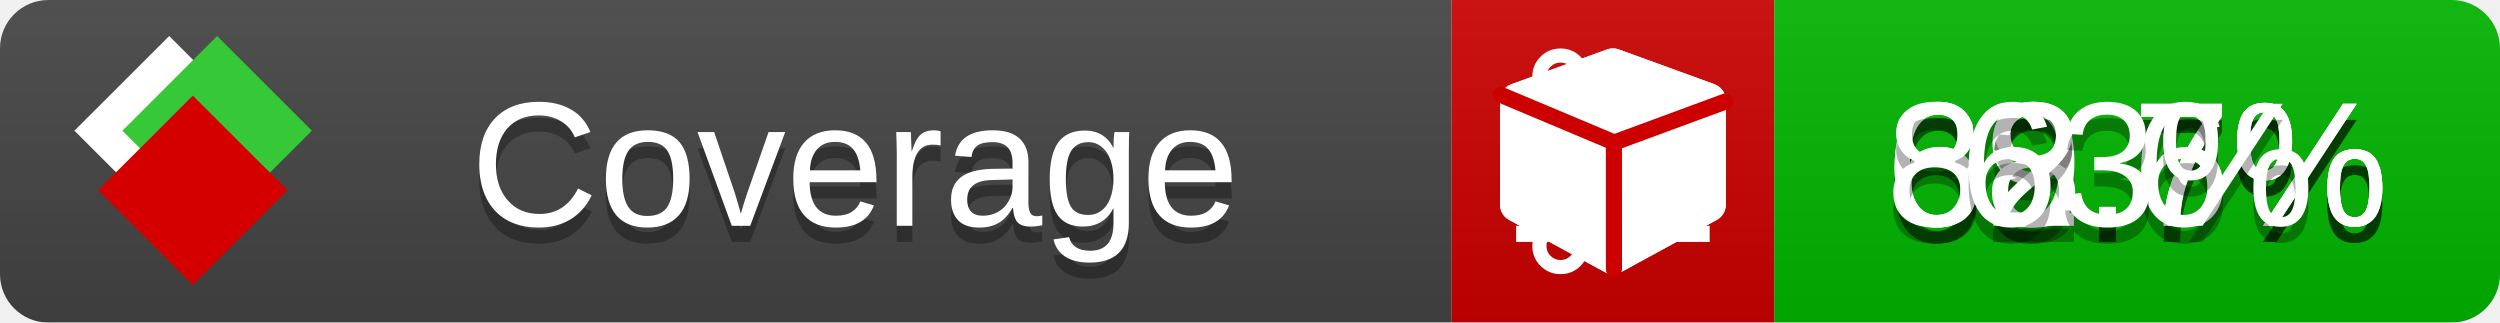
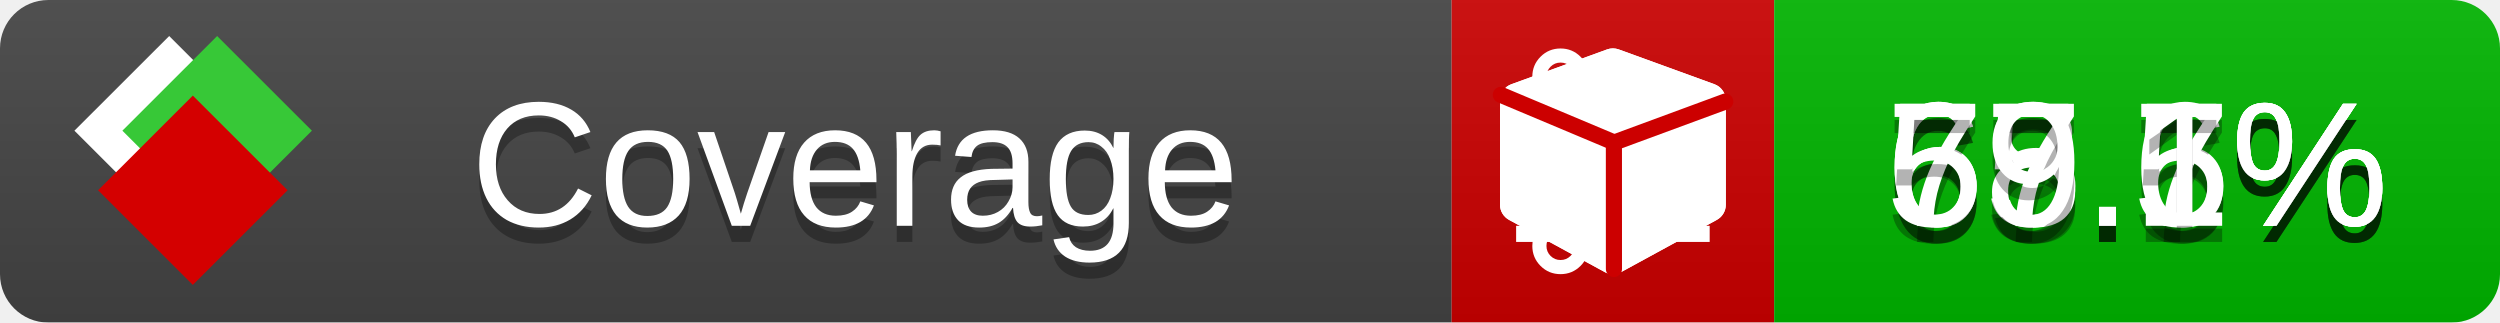
<svg xmlns="http://www.w3.org/2000/svg" xmlns:xlink="http://www.w3.org/1999/xlink" width="155" height="20">
  <style type="text/css">
          
            @keyframes fade1 {
                0% { visibility: visible; opacity: 1; }
               23% { visibility: visible; opacity: 1; }
               25% { visibility: hidden; opacity: 0; }
               48% { visibility: hidden; opacity: 0; }
               50% { visibility: hidden; opacity: 0; }
               73% { visibility: hidden; opacity: 0; }
               75% { visibility: hidden; opacity: 0; }
               98% { visibility: hidden; opacity: 0; }
              100% { visibility: visible; opacity: 1; }
            }
            @keyframes fade2 {
                0% { visibility: hidden; opacity: 0; }
               23% { visibility: hidden; opacity: 0; }
               25% { visibility: visible; opacity: 1; }
               48% { visibility: visible; opacity: 1; }
               50% { visibility: hidden; opacity: 0; }
               73% { visibility: hidden; opacity: 0; }
               75% { visibility: hidden; opacity: 0; }
               98% { visibility: hidden; opacity: 0; }
              100% { visibility: hidden; opacity: 0; }
            }
            @keyframes fade3 {
                0% { visibility: hidden; opacity: 0; }
               23% { visibility: hidden; opacity: 0; }
               25% { visibility: hidden; opacity: 0; }
               48% { visibility: hidden; opacity: 0; }
               50% { visibility: visible; opacity: 1; }
               73% { visibility: visible; opacity: 1; }
               75% { visibility: hidden; opacity: 0; }
               98% { visibility: hidden; opacity: 0; }
              100% { visibility: hidden; opacity: 0; }
            }
            @keyframes fade4 {
                0% { visibility: hidden; opacity: 0; }
               23% { visibility: hidden; opacity: 0; }
               25% { visibility: hidden; opacity: 0; }
               48% { visibility: hidden; opacity: 0; }
               50% { visibility: hidden; opacity: 0; }
               73% { visibility: hidden; opacity: 0; }
               75% { visibility: visible; opacity: 1; }
               98% { visibility: visible; opacity: 1; }
              100% { visibility: hidden; opacity: 0; }
            }
            .linecoverage {
                animation-duration: 15s;
                animation-name: fade1;
                animation-iteration-count: infinite;
            }
            .branchcoverage {
                animation-duration: 15s;
                animation-name: fade2;
                animation-iteration-count: infinite;
            }
            .methodcoverage {
                animation-duration: 15s;
                animation-name: fade3;
                animation-iteration-count: infinite;
            }
            .fullmethodcoverage {
                animation-duration: 15s;
                animation-name: fade4;
                animation-iteration-count: infinite;
            }
          
    </style>
  <defs>
    <linearGradient id="gradient" x2="0" y2="100%">
      <stop offset="0" stop-color="#bbb" stop-opacity=".1" />
      <stop offset="1" stop-opacity=".1" />
    </linearGradient>
    <linearGradient id="c">
      <stop offset="0" stop-color="#d40000" />
      <stop offset="1" stop-color="#ff2a2a" />
    </linearGradient>
    <linearGradient id="a">
      <stop offset="0" stop-color="#e0e0de" />
      <stop offset="1" stop-color="#fff" />
    </linearGradient>
    <linearGradient id="b">
      <stop offset="0" stop-color="#37c837" />
      <stop offset="1" stop-color="#217821" />
    </linearGradient>
    <linearGradient xlink:href="#a" id="e" x1="106.44" x2="69.96" y1="-11.96" y2="-46.84" gradientTransform="matrix(-.8426 -.00045 -.00045 -.8426 -94.27 -75.82)" gradientUnits="userSpaceOnUse" />
    <linearGradient xlink:href="#b" id="f" x1="56.19" x2="77.97" y1="-23.45" y2="10.62" gradientTransform="matrix(.8426 .00045 .00045 .8426 94.27 75.82)" gradientUnits="userSpaceOnUse" />
    <linearGradient xlink:href="#c" id="g" x1="79.98" x2="132.9" y1="10.79" y2="10.79" gradientTransform="matrix(.8426 .00045 .00045 .8426 94.27 75.82)" gradientUnits="userSpaceOnUse" />
    <mask id="mask">
      <rect width="155" height="20" rx="3" fill="#fff" />
    </mask>
    <g id="icon" transform="matrix(.04486 0 0 .04481 -.48 -.63)">
      <rect width="52.92" height="52.92" x="-109.72" y="-27.13" fill="url(#e)" transform="rotate(-135)" />
      <rect width="52.92" height="52.92" x="70.19" y="-39.18" fill="url(#f)" transform="rotate(45)" />
      <rect width="52.92" height="52.92" x="80.05" y="-15.74" fill="url(#g)" transform="rotate(45)" />
    </g>
  </defs>
  <g mask="url(#mask)">
    <rect x="0" y="0" width="90" height="20" fill="#444" />
    <rect x="90" y="0" width="20" height="20" fill="#c00" />
    <rect x="110" y="0" width="45" height="20" fill="#00B600" />
    <rect x="0" y="0" width="155" height="20" fill="url(#gradient)" />
  </g>
  <g>
    <path class="linecoverage" stroke="#fff" d="M94 6.5 h12 M94 10.5 h12 M94 14.5 h12" />
    <path class="branchcoverage" fill="#fff" d="m 97.628,15.247 q 0,-0.364 -0.255,-0.619 -0.255,-0.255 -0.619,-0.255 -0.364,0 -0.619,0.255 -0.255,0.255 -0.255,0.619 0,0.364 0.255,0.619 0.255,0.255 0.619,0.255 0.364,0 0.619,-0.255 0.255,-0.255 0.255,-0.619 z m 0,-10.493 q 0,-0.364 -0.255,-0.619 -0.255,-0.255 -0.619,-0.255 -0.364,0 -0.619,0.255 -0.255,0.255 -0.255,0.619 0,0.364 0.255,0.619 0.255,0.255 0.619,0.255 0.364,0 0.619,-0.255 0.255,-0.255 0.255,-0.619 z m 5.83,1.166 q 0,-0.364 -0.255,-0.619 -0.255,-0.255 -0.619,-0.255 -0.364,0 -0.619,0.255 -0.255,0.255 -0.255,0.619 0,0.364 0.255,0.619 0.255,0.255 0.619,0.255 0.364,0 0.619,-0.255 0.255,-0.255 0.255,-0.619 z m 0.874,0 q 0,0.474 -0.237,0.879 -0.237,0.405 -0.638,0.633 -0.018,2.614 -2.059,3.771 -0.619,0.346 -1.849,0.738 -1.166,0.364 -1.544,0.647 -0.378,0.282 -0.378,0.911 l 0,0.237 q 0.401,0.228 0.638,0.633 0.237,0.405 0.237,0.879 0,0.729 -0.51,1.239 -0.51,0.51 -1.239,0.51 -0.729,0 -1.239,-0.51 -0.51,-0.51 -0.51,-1.239 0,-0.474 0.237,-0.879 0.237,-0.405 0.638,-0.633 l 0,-7.469 q -0.401,-0.228 -0.638,-0.633 -0.237,-0.405 -0.237,-0.879 0,-0.729 0.51,-1.239 0.51,-0.51 1.239,-0.51 0.729,0 1.239,0.51 0.51,0.51 0.51,1.239 0,0.474 -0.237,0.879 -0.237,0.405 -0.638,0.633 l 0,4.527 q 0.492,-0.237 1.403,-0.519 0.501,-0.155 0.797,-0.269 0.296,-0.114 0.642,-0.282 0.346,-0.169 0.537,-0.36 0.191,-0.191 0.369,-0.465 0.178,-0.273 0.255,-0.633 0.077,-0.36 0.077,-0.833 -0.401,-0.228 -0.638,-0.633 -0.237,-0.405 -0.237,-0.879 0,-0.729 0.51,-1.239 0.51,-0.51 1.239,-0.51 0.729,0 1.239,0.51 0.51,0.51 0.51,1.239 z" />
    <path class="methodcoverage" fill="#fff" d="m 100.538,15.629 5.385,-2.936 v -5.351 l -5.385,1.96 z M 100,8.351 105.873,6.214 100,4.077 94.127,6.214 Z m 7,-2.12 v 6.462 q 0,0.294 -0.151,0.547 -0.151,0.252 -0.412,0.395 l -5.923,3.231 q -0.236,0.135 -0.513,0.135 -0.278,0 -0.513,-0.135 l -5.923,-3.231 Q 93.303,13.492 93.151,13.239 93,12.987 93,12.692 v -6.462 q 0,-0.337 0.194,-0.614 0.194,-0.278 0.513,-0.395 l 5.923,-2.154 q 0.185,-0.067 0.37,-0.067 0.185,0 0.37,0.067 l 5.923,2.154 q 0.32,0.118 0.513,0.395 Q 107,5.894 107,6.231 Z" />
    <path class="fullmethodcoverage" fill="#fff" d="m 107,6.231 v 6.462 c 0,0.196 -0.051,0.379 -0.151,0.547 -0.101,0.168 -0.238,0.3 -0.412,0.395 l -5.923,3.231 c -0.157,0.09 -0.328,0.135 -0.513,0.135 -0.185,0 -0.356,-0.045 -0.513,-0.135 l -5.923,-3.231 C 93.39,13.539 93.252,13.407 93.151,13.239 93.05,13.071 93,12.889 93,12.692 v -6.462 c 0,-0.224 0.065,-0.429 0.194,-0.614 0.129,-0.185 0.3,-0.317 0.513,-0.395 l 5.923,-2.154 c 0.123,-0.045 0.247,-0.067 0.37,-0.067 0.123,0 0.247,0.022 0.37,0.067 l 5.923,2.154 c 0.213,0.079 0.384,0.21 0.513,0.395 0.129,0.185 0.194,0.39 0.194,0.614 z" />
    <path class="fullmethodcoverage" style="fill:none;stroke:#cc0000;stroke-width:1;stroke-linecap:round;stroke-dasharray:none;stroke-opacity:1" d="m 100.064,16.677 -0.002,-7.833 6.906,-2.547" />
    <path class="fullmethodcoverage" style="fill:none;stroke:#cc0000;stroke-width:1;stroke-linecap:round;stroke-dasharray:none;stroke-opacity:1" d="M 99.914,8.765 93.052,5.882" />
  </g>
  <g fill="#fff" text-anchor="middle" font-family="Verdana,Arial,Geneva,sans-serif" font-size="11">
    <a xlink:href="https://github.com/danielpalme/ReportGenerator" target="_top">
      <use xlink:href="#icon" transform="translate(3,1) scale(3.5)" />
    </a>
    <text x="53" y="15" fill="#010101" fill-opacity=".3">Coverage</text>
    <text x="53" y="14" fill="#fff">Coverage</text>
-     <text class="linecoverage" x="132.5" y="15" fill="#010101" fill-opacity=".3">69.7%</text>
-     <text class="linecoverage" x="132.5" y="14">69.7%</text>
+     <text class="linecoverage" x="132.5" y="15" fill="#010101" fill-opacity=".3">65.6%</text>
+     <text class="linecoverage" x="132.5" y="14">65.6%</text>
    <text class="branchcoverage" x="132.5" y="15" fill="#010101" fill-opacity=".3">68.7%</text>
    <text class="branchcoverage" x="132.5" y="14">68.7%</text>
-     <text class="methodcoverage" x="132.5" y="15" fill="#010101" fill-opacity=".3">82.6%</text>
-     <text class="methodcoverage" x="132.5" y="14">82.6%</text>
-     <text class="fullmethodcoverage" x="132.5" y="15" fill="#010101" fill-opacity=".3">63%</text>
-     <text class="fullmethodcoverage" x="132.5" y="14">63%</text>
+     <text class="methodcoverage" x="132.5" y="15" fill="#010101" fill-opacity=".3">77.5%</text>
+     <text class="methodcoverage" x="132.5" y="14">77.5%</text>
+     <text class="fullmethodcoverage" x="132.5" y="15" fill="#010101" fill-opacity=".3">59.1%</text>
+     <text class="fullmethodcoverage" x="132.5" y="14">59.1%</text>
  </g>
  <g>
    <rect class="linecoverage" x="90" y="0" width="65" height="20" fill-opacity="0" />
    <rect class="branchcoverage" x="90" y="0" width="65" height="20" fill-opacity="0" />
    <rect class="methodcoverage" x="90" y="0" width="65" height="20" fill-opacity="0" />
    <rect class="fullmethodcoverage" x="90" y="0" width="65" height="20" fill-opacity="0" />
  </g>
</svg>
